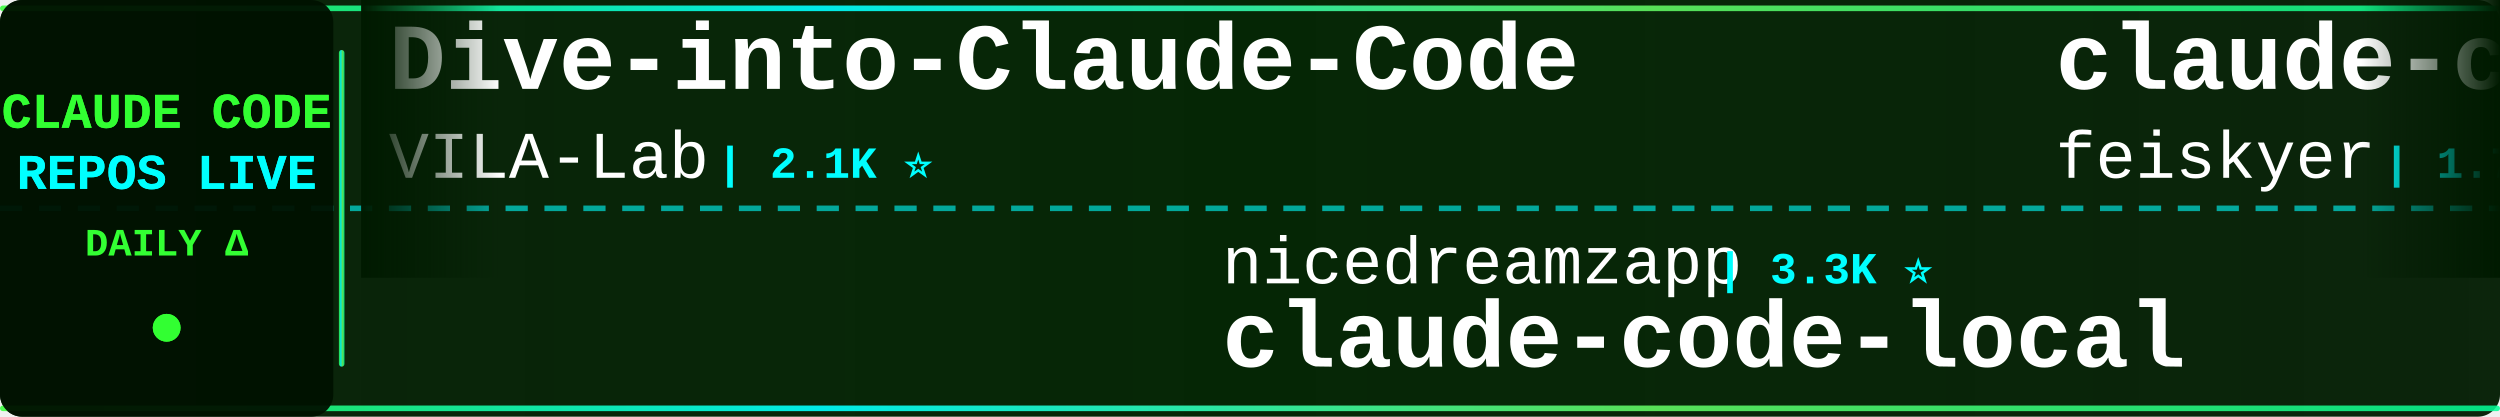
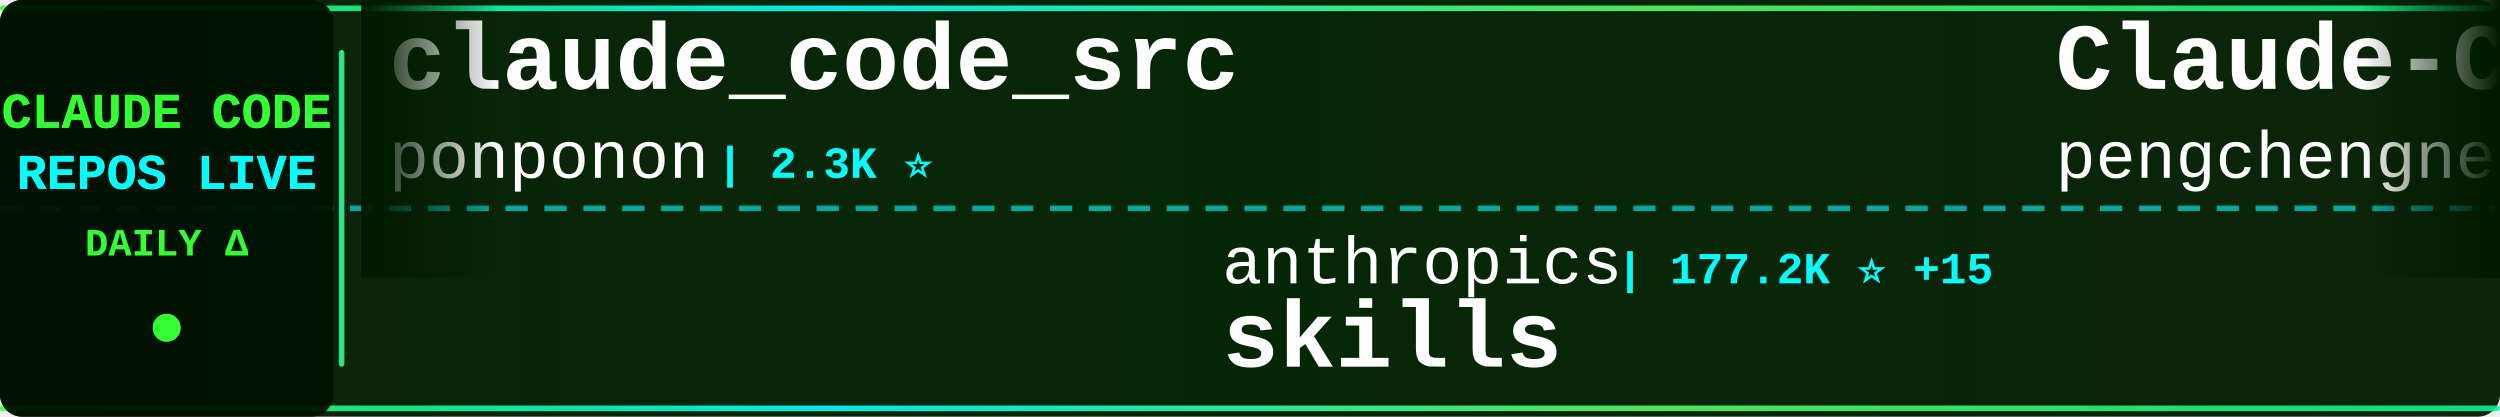
<svg xmlns="http://www.w3.org/2000/svg" width="900" height="150">
  <defs>
    <linearGradient id="tickerBg" x1="0%" y1="0%" x2="100%" y2="0%">
      <stop offset="0%" style="stop-color:#001a00;stop-opacity:0.95" />
      <stop offset="50%" style="stop-color:#002200;stop-opacity:0.98" />
      <stop offset="100%" style="stop-color:#001a00;stop-opacity:0.95" />
    </linearGradient>
    <linearGradient id="borderGrad" x1="0%" y1="0%" x2="100%" y2="0%">
      <stop offset="0%" style="stop-color:#33ff33;stop-opacity:0.85">
        <animate attributeName="stop-opacity" values="0.85;1;0.85" dur="2s" repeatCount="indefinite" />
      </stop>
      <stop offset="33%" style="stop-color:#00ffff;stop-opacity:0.9">
        <animate attributeName="stop-opacity" values="0.9;1;0.9" dur="2.2s" repeatCount="indefinite" />
      </stop>
      <stop offset="66%" style="stop-color:#66ff66;stop-opacity:0.85">
        <animate attributeName="stop-opacity" values="0.85;1;0.85" dur="1.8s" repeatCount="indefinite" />
      </stop>
      <stop offset="100%" style="stop-color:#00ff99;stop-opacity:0.85">
        <animate attributeName="stop-opacity" values="0.85;1;0.85" dur="2s" repeatCount="indefinite" />
      </stop>
    </linearGradient>
    <filter id="textGlow">
      <feGaussianBlur stdDeviation="0.1" result="coloredBlur" />
      <feMerge>
        <feMergeNode in="coloredBlur" />
        <feMergeNode in="SourceGraphic" />
      </feMerge>
    </filter>
    <filter id="metricGlow">
      <feGaussianBlur stdDeviation="0.2" result="coloredBlur" />
      <feMerge>
        <feMergeNode in="coloredBlur" />
        <feMergeNode in="SourceGraphic" />
      </feMerge>
    </filter>
    <linearGradient id="leftFade" x1="0%" y1="0%" x2="100%" y2="0%">
      <stop offset="0%" style="stop-color:#001a00;stop-opacity:1" />
      <stop offset="100%" style="stop-color:#001a00;stop-opacity:0" />
    </linearGradient>
    <linearGradient id="rightFade" x1="0%" y1="0%" x2="100%" y2="0%">
      <stop offset="0%" style="stop-color:#001a00;stop-opacity:0" />
      <stop offset="100%" style="stop-color:#001a00;stop-opacity:1" />
    </linearGradient>
  </defs>
  <rect width="900" height="150" fill="url(#tickerBg)" rx="8" />
  <rect x="0" y="2" width="900" height="2" fill="url(#borderGrad)" rx="1" />
  <rect x="0" y="146" width="900" height="2" fill="url(#borderGrad)" rx="1" />
  <line x1="0" y1="75" x2="900" y2="75" stroke="#00ffff" stroke-width="2" stroke-dasharray="8 6" opacity="0.6" />
  <rect x="0" y="0" width="120" height="150" fill="#001100" opacity="0.95" rx="8" />
  <text x="60" y="46" font-family="'Courier New', monospace" font-size="18" font-weight="bold" fill="#33ff33" text-anchor="middle" filter="url(#textGlow)">
    CLAUDE CODE
  </text>
  <text x="60" y="68" font-family="'Courier New', monospace" font-size="18" font-weight="bold" fill="#00ffff" text-anchor="middle" filter="url(#textGlow)">
    REPOS LIVE
  </text>
  <text x="60" y="92" font-family="'Courier New', monospace" font-size="14" font-weight="bold" fill="#33ff33" text-anchor="middle">
    DAILY Δ
  </text>
  <circle cx="60" cy="118" r="5" fill="#33ff33" filter="url(#metricGlow)">
    <animate attributeName="r" values="4;6;4" dur="1.5s" repeatCount="indefinite" />
    <animate attributeName="opacity" values="0.6;1;0.6" dur="1.5s" repeatCount="indefinite" />
  </circle>
  <rect x="122" y="18" width="2" height="114" fill="url(#borderGrad)" rx="1" />
  <clipPath id="tickerClip">
    <rect x="130" y="0" width="770" height="150" />
  </clipPath>
  <g clip-path="url(#tickerClip)">
    <g id="tickerItems">
      <animateTransform attributeName="transform" attributeType="XML" type="translate" from="0 0" to="-3000 0" dur="54s" repeatCount="indefinite" />
      <g transform="translate(0, 0)">
-         <text x="140" y="32" font-family="'Courier New', monospace" font-size="34" font-weight="bold" fill="#ffffff">Dive-into-Claude-Code</text>
-         <text x="140" y="64" font-family="'Courier New', monospace" font-size="24" font-weight="normal" fill="#ffffff" opacity="1.0">VILA-Lab</text>
-         <text x="258" y="64" font-family="'Courier New', monospace" font-size="16" font-weight="bold" fill="#00ffff"> | 2.1K ⭐</text>
+         <text x="140" y="32" font-family="'Courier New', monospace" font-size="34" font-weight="bold" fill="#ffffff">claude_code_src</text>
+         <text x="140" y="64" font-family="'Courier New', monospace" font-size="24" font-weight="normal" fill="#ffffff" opacity="1.0">ponponon</text>
+         <text x="258" y="64" font-family="'Courier New', monospace" font-size="16" font-weight="bold" fill="#00ffff"> | 2.3K ⭐</text>
      </g>
      <g transform="translate(300, 0)">
-         <text x="140" y="102" font-family="'Courier New', monospace" font-size="24" font-weight="normal" fill="#ffffff" opacity="1.0">nicedreamzapp</text>
-         <text x="318" y="102" font-family="'Courier New', monospace" font-size="16" font-weight="bold" fill="#00ffff"> | 3.3K ⭐</text>
-         <text x="140" y="132" font-family="'Courier New', monospace" font-size="34" font-weight="bold" fill="#ffffff">claude-code-local</text>
+         <text x="140" y="102" font-family="'Courier New', monospace" font-size="24" font-weight="normal" fill="#ffffff" opacity="1.0">anthropics</text>
+         <text x="282" y="102" font-family="'Courier New', monospace" font-size="16" font-weight="bold" fill="#00ffff"> | 177.2K ⭐ +15</text>
+         <text x="140" y="132" font-family="'Courier New', monospace" font-size="34" font-weight="bold" fill="#ffffff">skills</text>
      </g>
      <g transform="translate(600, 0)">
-         <text x="140" y="32" font-family="'Courier New', monospace" font-size="34" font-weight="bold" fill="#ffffff">claude-code-settings</text>
-         <text x="140" y="64" font-family="'Courier New', monospace" font-size="24" font-weight="normal" fill="#ffffff" opacity="1.0">feiskyer</text>
-         <text x="258" y="64" font-family="'Courier New', monospace" font-size="16" font-weight="bold" fill="#00ffff"> | 1.7K ⭐</text>
+         <text x="140" y="32" font-family="'Courier New', monospace" font-size="34" font-weight="bold" fill="#ffffff">Claude-Code</text>
+         <text x="140" y="64" font-family="'Courier New', monospace" font-size="24" font-weight="normal" fill="#ffffff" opacity="1.0">pengchengneo</text>
+         <text x="306" y="64" font-family="'Courier New', monospace" font-size="16" font-weight="bold" fill="#00ffff"> | 1.8K ⭐</text>
      </g>
      <g transform="translate(900, 0)">
-         <text x="140" y="102" font-family="'Courier New', monospace" font-size="24" font-weight="normal" fill="#ffffff" opacity="1.0">ponponon</text>
-         <text x="258" y="102" font-family="'Courier New', monospace" font-size="16" font-weight="bold" fill="#00ffff"> | 2.3K ⭐</text>
-         <text x="140" y="132" font-family="'Courier New', monospace" font-size="34" font-weight="bold" fill="#ffffff">claude_code_src</text>
+         <text x="140" y="102" font-family="'Courier New', monospace" font-size="24" font-weight="normal" fill="#ffffff" opacity="1.0">shareAI-lab</text>
+         <text x="294" y="102" font-family="'Courier New', monospace" font-size="16" font-weight="bold" fill="#00ffff"> | 77.2K ⭐ +9</text>
+         <text x="140" y="132" font-family="'Courier New', monospace" font-size="34" font-weight="bold" fill="#ffffff">learn-claude-code</text>
      </g>
      <g transform="translate(1200, 0)">
-         <text x="140" y="32" font-family="'Courier New', monospace" font-size="34" font-weight="bold" fill="#ffffff">claude-code-hub</text>
-         <text x="140" y="64" font-family="'Courier New', monospace" font-size="24" font-weight="normal" fill="#ffffff" opacity="1.0">ding113</text>
-         <text x="246" y="64" font-family="'Courier New', monospace" font-size="16" font-weight="bold" fill="#00ffff"> | 3.4K ⭐</text>
+         <text x="140" y="32" font-family="'Courier New', monospace" font-size="34" font-weight="bold" fill="#ffffff">claude-code-proxy</text>
+         <text x="140" y="64" font-family="'Courier New', monospace" font-size="24" font-weight="normal" fill="#ffffff" opacity="1.0">fuergaosi233</text>
+         <text x="306" y="64" font-family="'Courier New', monospace" font-size="16" font-weight="bold" fill="#00ffff"> | 2.8K ⭐</text>
      </g>
      <g transform="translate(1500, 0)">
-         <text x="140" y="102" font-family="'Courier New', monospace" font-size="24" font-weight="normal" fill="#ffffff" opacity="1.0">WorldFlowAI</text>
-         <text x="294" y="102" font-family="'Courier New', monospace" font-size="16" font-weight="bold" fill="#00ffff"> | 3.3K ⭐ +6</text>
-         <text x="140" y="132" font-family="'Courier New', monospace" font-size="34" font-weight="bold" fill="#ffffff">everything-claude-code</text>
+         <text x="140" y="102" font-family="'Courier New', monospace" font-size="24" font-weight="normal" fill="#ffffff" opacity="1.0">alejandrobalderas</text>
+         <text x="366" y="102" font-family="'Courier New', monospace" font-size="16" font-weight="bold" fill="#00ffff"> | 2.8K ⭐</text>
+         <text x="140" y="132" font-family="'Courier New', monospace" font-size="34" font-weight="bold" fill="#ffffff">claude-code-from-source</text>
      </g>
      <g transform="translate(1800, 0)">
-         <text x="140" y="32" font-family="'Courier New', monospace" font-size="34" font-weight="bold" fill="#ffffff">andrej-karpathy-skills</text>
-         <text x="140" y="64" font-family="'Courier New', monospace" font-size="24" font-weight="normal" fill="#ffffff" opacity="1.0">multica-ai</text>
-         <text x="282" y="64" font-family="'Courier New', monospace" font-size="16" font-weight="bold" fill="#00ffff"> | 214.2K ⭐ +44</text>
+         <text x="140" y="32" font-family="'Courier New', monospace" font-size="34" font-weight="bold" fill="#ffffff">Open-ClaudeCode</text>
+         <text x="140" y="64" font-family="'Courier New', monospace" font-size="24" font-weight="normal" fill="#ffffff" opacity="1.0">LING71671</text>
+         <text x="270" y="64" font-family="'Courier New', monospace" font-size="16" font-weight="bold" fill="#00ffff"> | 956 ⭐ +1</text>
      </g>
      <g transform="translate(2100, 0)">
-         <text x="140" y="102" font-family="'Courier New', monospace" font-size="24" font-weight="normal" fill="#ffffff" opacity="1.0">luyao618</text>
-         <text x="258" y="102" font-family="'Courier New', monospace" font-size="16" font-weight="bold" fill="#00ffff"> | 1.7K ⭐</text>
-         <text x="140" y="132" font-family="'Courier New', monospace" font-size="34" font-weight="bold" fill="#ffffff">Claude-Code-Source-Study</text>
+         <text x="140" y="102" font-family="'Courier New', monospace" font-size="24" font-weight="normal" fill="#ffffff" opacity="1.0">frankbria</text>
+         <text x="270" y="102" font-family="'Courier New', monospace" font-size="16" font-weight="bold" fill="#00ffff"> | 9.6K ⭐</text>
+         <text x="140" y="132" font-family="'Courier New', monospace" font-size="34" font-weight="bold" fill="#ffffff">ralph-claude-code</text>
      </g>
      <g transform="translate(2400, 0)">
-         <text x="140" y="32" font-family="'Courier New', monospace" font-size="34" font-weight="bold" fill="#ffffff">oh-my-claudecode</text>
-         <text x="140" y="64" font-family="'Courier New', monospace" font-size="24" font-weight="normal" fill="#ffffff" opacity="1.0">Yeachan-Heo</text>
-         <text x="294" y="64" font-family="'Courier New', monospace" font-size="16" font-weight="bold" fill="#00ffff"> | 39.3K ⭐ +2</text>
+         <text x="140" y="32" font-family="'Courier New', monospace" font-size="34" font-weight="bold" fill="#ffffff">claude-code-rust</text>
+         <text x="140" y="64" font-family="'Courier New', monospace" font-size="24" font-weight="normal" fill="#ffffff" opacity="1.0">lorryjovens-hub</text>
+         <text x="342" y="64" font-family="'Courier New', monospace" font-size="16" font-weight="bold" fill="#00ffff"> | 1.7K ⭐</text>
      </g>
      <g transform="translate(2700, 0)">
-         <text x="140" y="102" font-family="'Courier New', monospace" font-size="24" font-weight="normal" fill="#ffffff" opacity="1.0">pedrohcgs</text>
-         <text x="270" y="102" font-family="'Courier New', monospace" font-size="16" font-weight="bold" fill="#00ffff"> | 1.6K ⭐</text>
-         <text x="140" y="132" font-family="'Courier New', monospace" font-size="34" font-weight="bold" fill="#ffffff">claude-code-my-workflow</text>
+         <text x="140" y="102" font-family="'Courier New', monospace" font-size="24" font-weight="normal" fill="#ffffff" opacity="1.0">Maciek-roboblog</text>
+         <text x="342" y="102" font-family="'Courier New', monospace" font-size="16" font-weight="bold" fill="#00ffff"> | 8.7K ⭐</text>
+         <text x="140" y="132" font-family="'Courier New', monospace" font-size="34" font-weight="bold" fill="#ffffff">Claude-Code-Usage-Monito...</text>
      </g>
      <g transform="translate(3000, 0)">
-         <text x="140" y="32" font-family="'Courier New', monospace" font-size="34" font-weight="bold" fill="#ffffff">Dive-into-Claude-Code</text>
-         <text x="140" y="64" font-family="'Courier New', monospace" font-size="24" font-weight="normal" fill="#ffffff" opacity="1.0">VILA-Lab</text>
-         <text x="258" y="64" font-family="'Courier New', monospace" font-size="16" font-weight="bold" fill="#00ffff"> | 2.1K ⭐</text>
+         <text x="140" y="32" font-family="'Courier New', monospace" font-size="34" font-weight="bold" fill="#ffffff">claude_code_src</text>
+         <text x="140" y="64" font-family="'Courier New', monospace" font-size="24" font-weight="normal" fill="#ffffff" opacity="1.0">ponponon</text>
+         <text x="258" y="64" font-family="'Courier New', monospace" font-size="16" font-weight="bold" fill="#00ffff"> | 2.3K ⭐</text>
      </g>
      <g transform="translate(3300, 0)">
-         <text x="140" y="102" font-family="'Courier New', monospace" font-size="24" font-weight="normal" fill="#ffffff" opacity="1.0">nicedreamzapp</text>
-         <text x="318" y="102" font-family="'Courier New', monospace" font-size="16" font-weight="bold" fill="#00ffff"> | 3.3K ⭐</text>
-         <text x="140" y="132" font-family="'Courier New', monospace" font-size="34" font-weight="bold" fill="#ffffff">claude-code-local</text>
+         <text x="140" y="102" font-family="'Courier New', monospace" font-size="24" font-weight="normal" fill="#ffffff" opacity="1.0">anthropics</text>
+         <text x="282" y="102" font-family="'Courier New', monospace" font-size="16" font-weight="bold" fill="#00ffff"> | 177.2K ⭐ +15</text>
+         <text x="140" y="132" font-family="'Courier New', monospace" font-size="34" font-weight="bold" fill="#ffffff">skills</text>
      </g>
      <g transform="translate(3600, 0)">
-         <text x="140" y="32" font-family="'Courier New', monospace" font-size="34" font-weight="bold" fill="#ffffff">claude-code-settings</text>
-         <text x="140" y="64" font-family="'Courier New', monospace" font-size="24" font-weight="normal" fill="#ffffff" opacity="1.0">feiskyer</text>
-         <text x="258" y="64" font-family="'Courier New', monospace" font-size="16" font-weight="bold" fill="#00ffff"> | 1.7K ⭐</text>
+         <text x="140" y="32" font-family="'Courier New', monospace" font-size="34" font-weight="bold" fill="#ffffff">Claude-Code</text>
+         <text x="140" y="64" font-family="'Courier New', monospace" font-size="24" font-weight="normal" fill="#ffffff" opacity="1.0">pengchengneo</text>
+         <text x="306" y="64" font-family="'Courier New', monospace" font-size="16" font-weight="bold" fill="#00ffff"> | 1.8K ⭐</text>
      </g>
      <g transform="translate(3900, 0)">
-         <text x="140" y="102" font-family="'Courier New', monospace" font-size="24" font-weight="normal" fill="#ffffff" opacity="1.0">ponponon</text>
-         <text x="258" y="102" font-family="'Courier New', monospace" font-size="16" font-weight="bold" fill="#00ffff"> | 2.3K ⭐</text>
-         <text x="140" y="132" font-family="'Courier New', monospace" font-size="34" font-weight="bold" fill="#ffffff">claude_code_src</text>
+         <text x="140" y="102" font-family="'Courier New', monospace" font-size="24" font-weight="normal" fill="#ffffff" opacity="1.0">shareAI-lab</text>
+         <text x="294" y="102" font-family="'Courier New', monospace" font-size="16" font-weight="bold" fill="#00ffff"> | 77.2K ⭐ +9</text>
+         <text x="140" y="132" font-family="'Courier New', monospace" font-size="34" font-weight="bold" fill="#ffffff">learn-claude-code</text>
      </g>
    </g>
  </g>
  <rect x="130" y="0" width="50" height="100" fill="url(#leftFade)" />
  <rect x="850" y="0" width="50" height="100" fill="url(#rightFade)" />
</svg>
